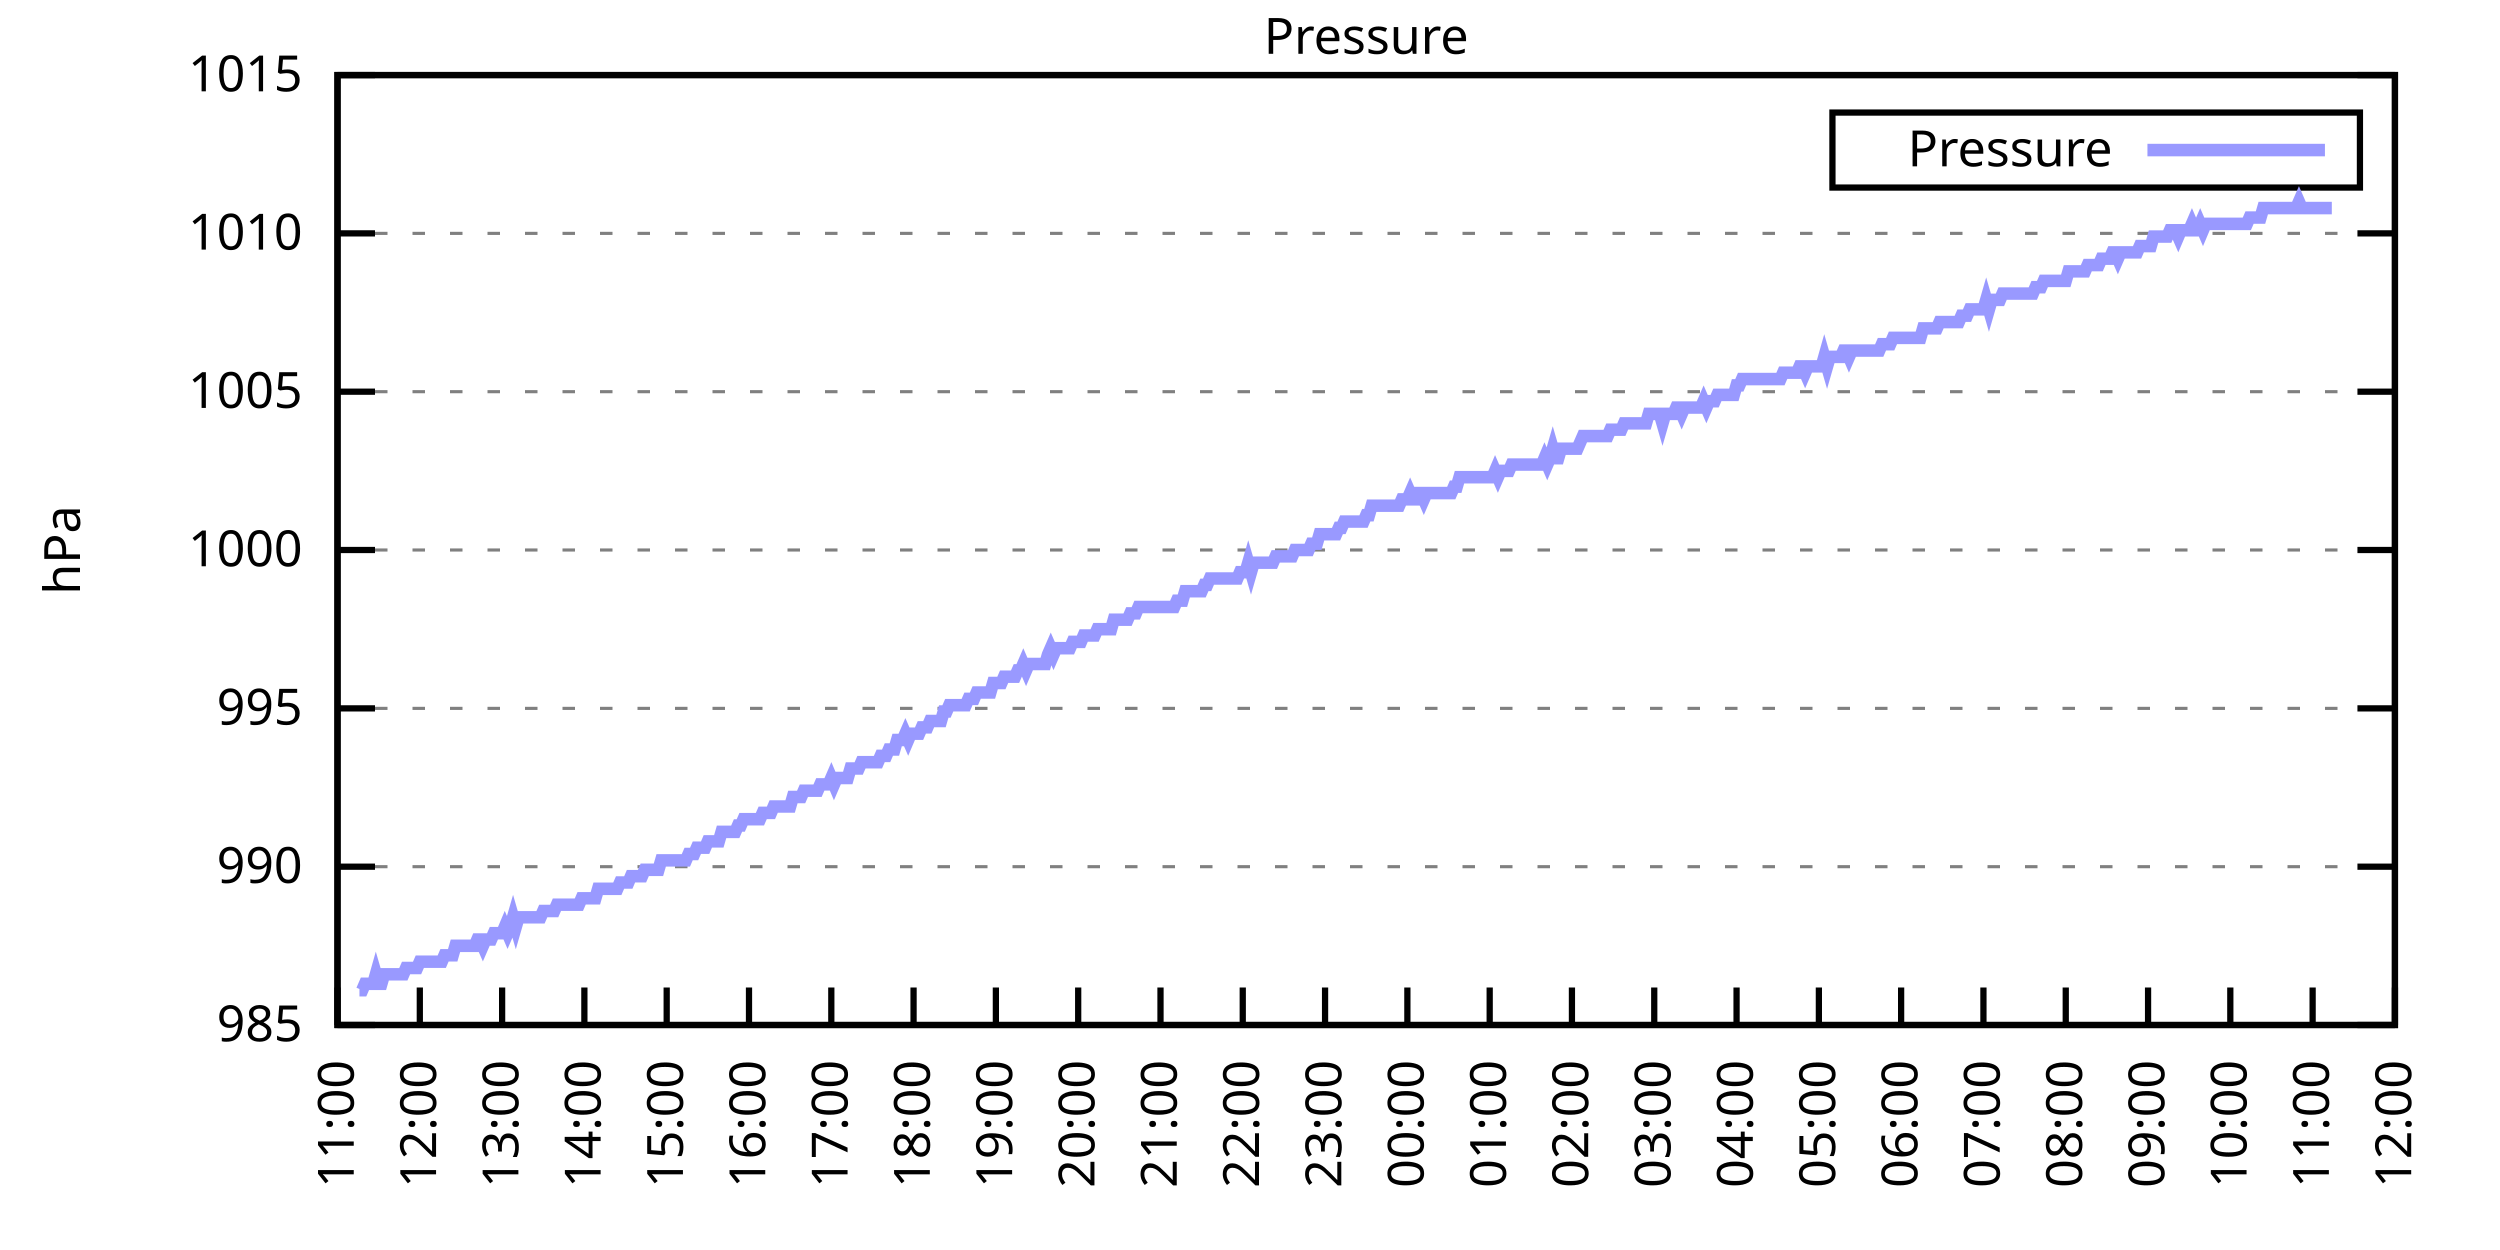
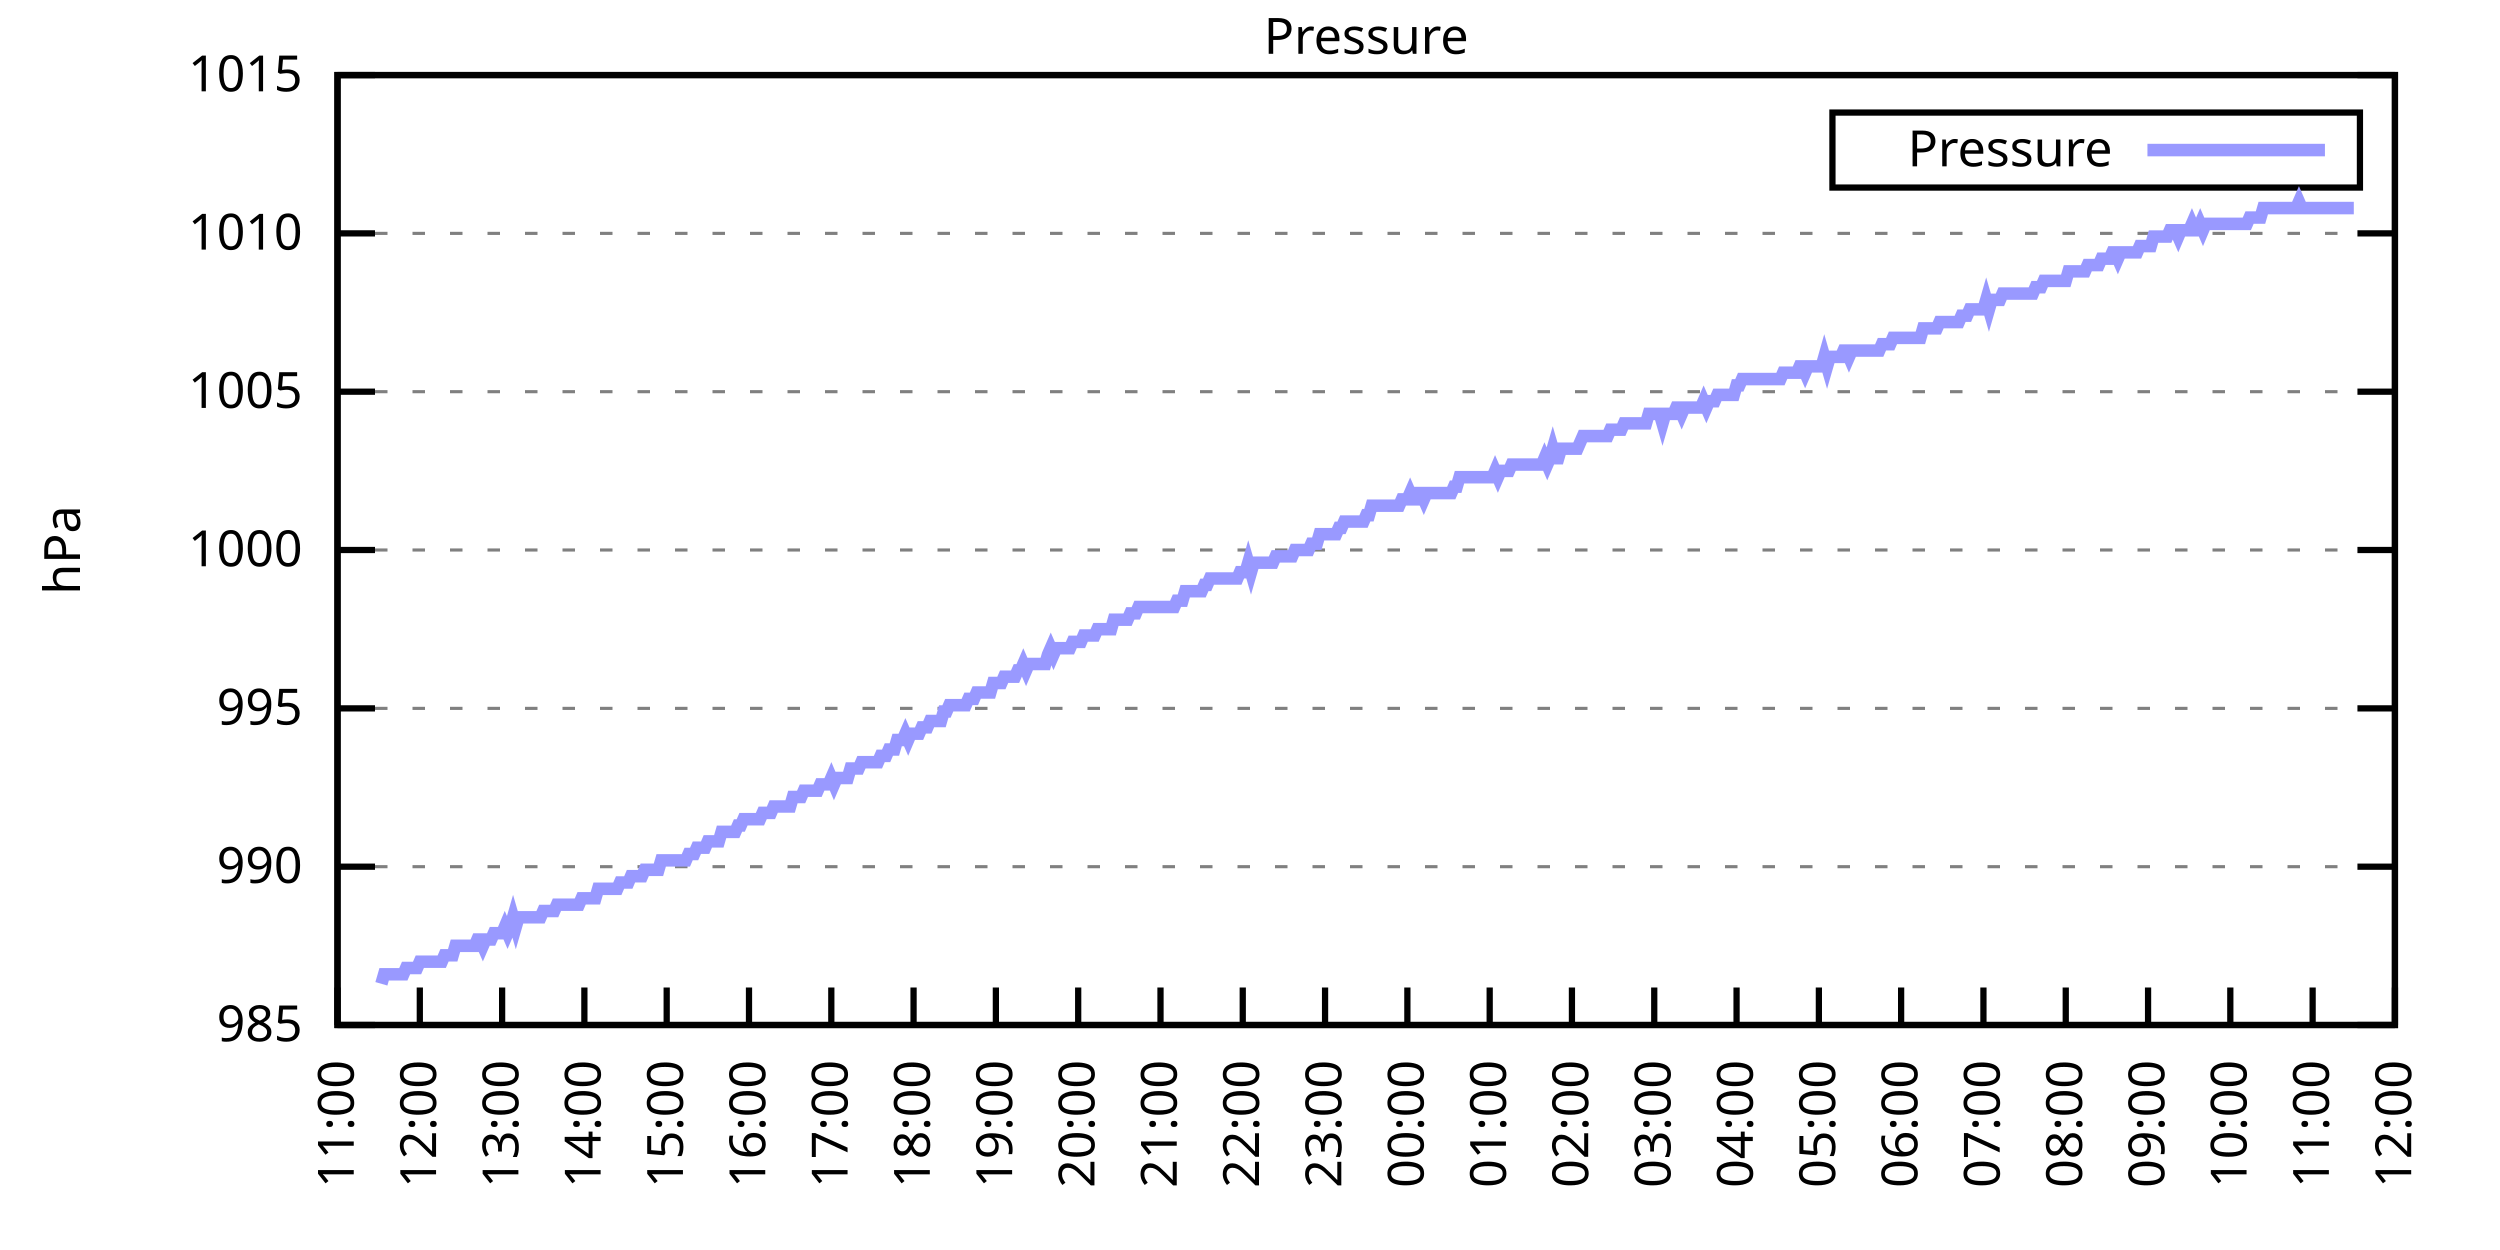
<svg xmlns="http://www.w3.org/2000/svg" xmlns:xlink="http://www.w3.org/1999/xlink" width="400" height="200" viewBox="0 0 400 200">
  <g id="gnuplot_canvas">
    <rect x="0" y="0" width="400" height="200" fill="none" />
    <defs>
      <circle id="gpDot" r="0.5" stroke-width="0.5" stroke="currentColor" />
      <path id="gpPt0" stroke-width="0.333" stroke="currentColor" d="M-1,0 h2 M0,-1 v2" />
      <path id="gpPt1" stroke-width="0.333" stroke="currentColor" d="M-1,-1 L1,1 M1,-1 L-1,1" />
      <path id="gpPt2" stroke-width="0.333" stroke="currentColor" d="M-1,0 L1,0 M0,-1 L0,1 M-1,-1 L1,1 M-1,1 L1,-1" />
      <rect id="gpPt3" stroke-width="0.333" stroke="currentColor" x="-1" y="-1" width="2" height="2" />
      <rect id="gpPt4" stroke-width="0.333" stroke="currentColor" fill="currentColor" x="-1" y="-1" width="2" height="2" />
      <circle id="gpPt5" stroke-width="0.333" stroke="currentColor" cx="0" cy="0" r="1" />
      <use xlink:href="#gpPt5" id="gpPt6" fill="currentColor" stroke="none" />
      <path id="gpPt7" stroke-width="0.333" stroke="currentColor" d="M0,-1.33 L-1.33,0.67 L1.33,0.67 z" />
      <use xlink:href="#gpPt7" id="gpPt8" fill="currentColor" stroke="none" />
      <use xlink:href="#gpPt7" id="gpPt9" stroke="currentColor" transform="rotate(180)" />
      <use xlink:href="#gpPt9" id="gpPt10" fill="currentColor" stroke="none" />
      <use xlink:href="#gpPt3" id="gpPt11" stroke="currentColor" transform="rotate(45)" />
      <use xlink:href="#gpPt11" id="gpPt12" fill="currentColor" stroke="none" />
      <path id="gpPt13" stroke-width="0.333" stroke="currentColor" d="M0,1.330 L1.265,0.411 L0.782,-1.067 L-0.782,-1.076 L-1.265,0.411 z" />
      <use xlink:href="#gpPt13" id="gpPt14" fill="currentColor" stroke="none" />
      <filter id="textbox" filterUnits="objectBoundingBox" x="0" y="0" height="1" width="1">
        <feFlood flood-color="white" flood-opacity="1" result="bgnd" />
        <feComposite in="SourceGraphic" in2="bgnd" operator="atop" />
      </filter>
      <filter id="greybox" filterUnits="objectBoundingBox" x="0" y="0" height="1" width="1">
        <feFlood flood-color="lightgrey" flood-opacity="1" result="grey" />
        <feComposite in="SourceGraphic" in2="grey" operator="atop" />
      </filter>
    </defs>
    <g fill="none" color="white" stroke="currentColor" stroke-width="1.00" stroke-linecap="butt" stroke-linejoin="miter">
</g>
    <g fill="none" color="black" stroke="currentColor" stroke-width="1.00" stroke-linecap="butt" stroke-linejoin="miter">
      <g stroke="none" shape-rendering="crispEdges">
        <polygon fill="rgb(255, 255, 255)" points="54.00,164.00 383.18,164.00 383.18,12.02 54.00,12.02 " />
      </g>
    </g>
    <g fill="none" color="black" stroke="currentColor" stroke-width="1.00" stroke-linecap="butt" stroke-linejoin="miter">
</g>
    <g fill="none" color="black" stroke="black" stroke-width="0.50" stroke-linecap="butt" stroke-linejoin="miter">
</g>
    <g fill="none" color="gray" stroke="currentColor" stroke-width="0.50" stroke-linecap="butt" stroke-linejoin="miter">
      <path stroke="gray" stroke-dasharray="2,4" class="gridline" d="M54.00,164.00 L383.19,164.00  " />
    </g>
    <g fill="none" color="gray" stroke="gray" stroke-width="1.00" stroke-linecap="butt" stroke-linejoin="miter">
</g>
    <g fill="none" color="black" stroke="currentColor" stroke-width="1.00" stroke-linecap="butt" stroke-linejoin="miter">
      <path stroke="black" d="M54.00,164.00 L60.00,164.00 M383.19,164.00 L377.19,164.00  " />
      <g transform="translate(48.40,166.60)" stroke="none" fill="black" font-family="Sans" font-size="8.00" text-anchor="end">
        <text>
          <tspan font-family="Sans"> 985</tspan>
        </text>
      </g>
    </g>
    <g fill="none" color="black" stroke="currentColor" stroke-width="1.00" stroke-linecap="butt" stroke-linejoin="miter">
</g>
    <g fill="none" color="black" stroke="black" stroke-width="0.50" stroke-linecap="butt" stroke-linejoin="miter">
</g>
    <g fill="none" color="gray" stroke="currentColor" stroke-width="0.50" stroke-linecap="butt" stroke-linejoin="miter">
      <path stroke="gray" stroke-dasharray="2,4" class="gridline" d="M54.00,138.67 L383.19,138.67  " />
    </g>
    <g fill="none" color="gray" stroke="gray" stroke-width="1.00" stroke-linecap="butt" stroke-linejoin="miter">
</g>
    <g fill="none" color="black" stroke="currentColor" stroke-width="1.00" stroke-linecap="butt" stroke-linejoin="miter">
      <path stroke="black" d="M54.00,138.67 L60.00,138.67 M383.19,138.67 L377.19,138.67  " />
      <g transform="translate(48.40,141.27)" stroke="none" fill="black" font-family="Sans" font-size="8.00" text-anchor="end">
        <text>
          <tspan font-family="Sans"> 990</tspan>
        </text>
      </g>
    </g>
    <g fill="none" color="black" stroke="currentColor" stroke-width="1.00" stroke-linecap="butt" stroke-linejoin="miter">
</g>
    <g fill="none" color="black" stroke="black" stroke-width="0.50" stroke-linecap="butt" stroke-linejoin="miter">
</g>
    <g fill="none" color="gray" stroke="currentColor" stroke-width="0.50" stroke-linecap="butt" stroke-linejoin="miter">
      <path stroke="gray" stroke-dasharray="2,4" class="gridline" d="M54.00,113.34 L383.19,113.34  " />
    </g>
    <g fill="none" color="gray" stroke="gray" stroke-width="1.00" stroke-linecap="butt" stroke-linejoin="miter">
</g>
    <g fill="none" color="black" stroke="currentColor" stroke-width="1.00" stroke-linecap="butt" stroke-linejoin="miter">
      <path stroke="black" d="M54.00,113.34 L60.00,113.34 M383.19,113.34 L377.19,113.34  " />
      <g transform="translate(48.40,115.94)" stroke="none" fill="black" font-family="Sans" font-size="8.00" text-anchor="end">
        <text>
          <tspan font-family="Sans"> 995</tspan>
        </text>
      </g>
    </g>
    <g fill="none" color="black" stroke="currentColor" stroke-width="1.00" stroke-linecap="butt" stroke-linejoin="miter">
</g>
    <g fill="none" color="black" stroke="black" stroke-width="0.50" stroke-linecap="butt" stroke-linejoin="miter">
</g>
    <g fill="none" color="gray" stroke="currentColor" stroke-width="0.50" stroke-linecap="butt" stroke-linejoin="miter">
      <path stroke="gray" stroke-dasharray="2,4" class="gridline" d="M54.00,88.00 L383.19,88.00  " />
    </g>
    <g fill="none" color="gray" stroke="gray" stroke-width="1.00" stroke-linecap="butt" stroke-linejoin="miter">
</g>
    <g fill="none" color="black" stroke="currentColor" stroke-width="1.00" stroke-linecap="butt" stroke-linejoin="miter">
      <path stroke="black" d="M54.00,88.00 L60.00,88.00 M383.19,88.00 L377.19,88.00  " />
      <g transform="translate(48.40,90.60)" stroke="none" fill="black" font-family="Sans" font-size="8.00" text-anchor="end">
        <text>
          <tspan font-family="Sans"> 1000</tspan>
        </text>
      </g>
    </g>
    <g fill="none" color="black" stroke="currentColor" stroke-width="1.00" stroke-linecap="butt" stroke-linejoin="miter">
</g>
    <g fill="none" color="black" stroke="black" stroke-width="0.50" stroke-linecap="butt" stroke-linejoin="miter">
</g>
    <g fill="none" color="gray" stroke="currentColor" stroke-width="0.50" stroke-linecap="butt" stroke-linejoin="miter">
      <path stroke="gray" stroke-dasharray="2,4" class="gridline" d="M54.00,62.67 L383.19,62.67  " />
    </g>
    <g fill="none" color="gray" stroke="gray" stroke-width="1.00" stroke-linecap="butt" stroke-linejoin="miter">
</g>
    <g fill="none" color="black" stroke="currentColor" stroke-width="1.00" stroke-linecap="butt" stroke-linejoin="miter">
      <path stroke="black" d="M54.00,62.67 L60.00,62.67 M383.19,62.67 L377.19,62.67  " />
      <g transform="translate(48.40,65.27)" stroke="none" fill="black" font-family="Sans" font-size="8.00" text-anchor="end">
        <text>
          <tspan font-family="Sans"> 1005</tspan>
        </text>
      </g>
    </g>
    <g fill="none" color="black" stroke="currentColor" stroke-width="1.00" stroke-linecap="butt" stroke-linejoin="miter">
</g>
    <g fill="none" color="black" stroke="black" stroke-width="0.50" stroke-linecap="butt" stroke-linejoin="miter">
</g>
    <g fill="none" color="gray" stroke="currentColor" stroke-width="0.50" stroke-linecap="butt" stroke-linejoin="miter">
      <path stroke="gray" stroke-dasharray="2,4" class="gridline" d="M54.00,37.34 L383.19,37.34  " />
    </g>
    <g fill="none" color="gray" stroke="gray" stroke-width="1.00" stroke-linecap="butt" stroke-linejoin="miter">
</g>
    <g fill="none" color="black" stroke="currentColor" stroke-width="1.00" stroke-linecap="butt" stroke-linejoin="miter">
      <path stroke="black" d="M54.00,37.34 L60.00,37.34 M383.19,37.34 L377.19,37.34  " />
      <g transform="translate(48.40,39.94)" stroke="none" fill="black" font-family="Sans" font-size="8.00" text-anchor="end">
        <text>
          <tspan font-family="Sans"> 1010</tspan>
        </text>
      </g>
    </g>
    <g fill="none" color="black" stroke="currentColor" stroke-width="1.00" stroke-linecap="butt" stroke-linejoin="miter">
</g>
    <g fill="none" color="black" stroke="black" stroke-width="0.50" stroke-linecap="butt" stroke-linejoin="miter">
</g>
    <g fill="none" color="gray" stroke="currentColor" stroke-width="0.50" stroke-linecap="butt" stroke-linejoin="miter">
      <path stroke="gray" stroke-dasharray="2,4" class="gridline" d="M54.00,12.01 L383.19,12.01  " />
    </g>
    <g fill="none" color="gray" stroke="gray" stroke-width="1.00" stroke-linecap="butt" stroke-linejoin="miter">
</g>
    <g fill="none" color="black" stroke="currentColor" stroke-width="1.00" stroke-linecap="butt" stroke-linejoin="miter">
      <path stroke="black" d="M54.00,12.01 L60.00,12.01 M383.19,12.01 L377.19,12.01  " />
      <g transform="translate(48.40,14.61)" stroke="none" fill="black" font-family="Sans" font-size="8.00" text-anchor="end">
        <text>
          <tspan font-family="Sans"> 1015</tspan>
        </text>
      </g>
    </g>
    <g fill="none" color="black" stroke="currentColor" stroke-width="1.00" stroke-linecap="butt" stroke-linejoin="miter">
      <path stroke="black" d="M54.00,164.00 L54.00,158.00  " />
      <g transform="translate(56.60,169.60) rotate(270.00)" stroke="none" fill="black" font-family="Sans" font-size="8.00" text-anchor="end">
        <text>
          <tspan font-family="Sans">11:00</tspan>
        </text>
      </g>
    </g>
    <g fill="none" color="black" stroke="currentColor" stroke-width="1.00" stroke-linecap="butt" stroke-linejoin="miter">
      <path stroke="black" d="M67.17,164.00 L67.17,158.00  " />
      <g transform="translate(69.77,169.60) rotate(270.00)" stroke="none" fill="black" font-family="Sans" font-size="8.00" text-anchor="end">
        <text>
          <tspan font-family="Sans">12:00</tspan>
        </text>
      </g>
    </g>
    <g fill="none" color="black" stroke="currentColor" stroke-width="1.00" stroke-linecap="butt" stroke-linejoin="miter">
      <path stroke="black" d="M80.34,164.00 L80.34,158.00  " />
      <g transform="translate(82.94,169.60) rotate(270.00)" stroke="none" fill="black" font-family="Sans" font-size="8.00" text-anchor="end">
        <text>
          <tspan font-family="Sans">13:00</tspan>
        </text>
      </g>
    </g>
    <g fill="none" color="black" stroke="currentColor" stroke-width="1.00" stroke-linecap="butt" stroke-linejoin="miter">
      <path stroke="black" d="M93.50,164.00 L93.50,158.00  " />
      <g transform="translate(96.10,169.60) rotate(270.00)" stroke="none" fill="black" font-family="Sans" font-size="8.00" text-anchor="end">
        <text>
          <tspan font-family="Sans">14:00</tspan>
        </text>
      </g>
    </g>
    <g fill="none" color="black" stroke="currentColor" stroke-width="1.00" stroke-linecap="butt" stroke-linejoin="miter">
      <path stroke="black" d="M106.67,164.00 L106.67,158.00  " />
      <g transform="translate(109.27,169.60) rotate(270.00)" stroke="none" fill="black" font-family="Sans" font-size="8.00" text-anchor="end">
        <text>
          <tspan font-family="Sans">15:00</tspan>
        </text>
      </g>
    </g>
    <g fill="none" color="black" stroke="currentColor" stroke-width="1.00" stroke-linecap="butt" stroke-linejoin="miter">
      <path stroke="black" d="M119.84,164.00 L119.84,158.00  " />
      <g transform="translate(122.44,169.60) rotate(270.00)" stroke="none" fill="black" font-family="Sans" font-size="8.00" text-anchor="end">
        <text>
          <tspan font-family="Sans">16:00</tspan>
        </text>
      </g>
    </g>
    <g fill="none" color="black" stroke="currentColor" stroke-width="1.00" stroke-linecap="butt" stroke-linejoin="miter">
      <path stroke="black" d="M133.01,164.00 L133.01,158.00  " />
      <g transform="translate(135.61,169.60) rotate(270.00)" stroke="none" fill="black" font-family="Sans" font-size="8.00" text-anchor="end">
        <text>
          <tspan font-family="Sans">17:00</tspan>
        </text>
      </g>
    </g>
    <g fill="none" color="black" stroke="currentColor" stroke-width="1.00" stroke-linecap="butt" stroke-linejoin="miter">
      <path stroke="black" d="M146.17,164.00 L146.17,158.00  " />
      <g transform="translate(148.77,169.60) rotate(270.00)" stroke="none" fill="black" font-family="Sans" font-size="8.00" text-anchor="end">
        <text>
          <tspan font-family="Sans">18:00</tspan>
        </text>
      </g>
    </g>
    <g fill="none" color="black" stroke="currentColor" stroke-width="1.00" stroke-linecap="butt" stroke-linejoin="miter">
      <path stroke="black" d="M159.34,164.00 L159.34,158.00  " />
      <g transform="translate(161.94,169.60) rotate(270.00)" stroke="none" fill="black" font-family="Sans" font-size="8.00" text-anchor="end">
        <text>
          <tspan font-family="Sans">19:00</tspan>
        </text>
      </g>
    </g>
    <g fill="none" color="black" stroke="currentColor" stroke-width="1.00" stroke-linecap="butt" stroke-linejoin="miter">
      <path stroke="black" d="M172.51,164.00 L172.51,158.00  " />
      <g transform="translate(175.11,169.60) rotate(270.00)" stroke="none" fill="black" font-family="Sans" font-size="8.00" text-anchor="end">
        <text>
          <tspan font-family="Sans">20:00</tspan>
        </text>
      </g>
    </g>
    <g fill="none" color="black" stroke="currentColor" stroke-width="1.00" stroke-linecap="butt" stroke-linejoin="miter">
      <path stroke="black" d="M185.68,164.00 L185.68,158.00  " />
      <g transform="translate(188.28,169.60) rotate(270.00)" stroke="none" fill="black" font-family="Sans" font-size="8.00" text-anchor="end">
        <text>
          <tspan font-family="Sans">21:00</tspan>
        </text>
      </g>
    </g>
    <g fill="none" color="black" stroke="currentColor" stroke-width="1.00" stroke-linecap="butt" stroke-linejoin="miter">
      <path stroke="black" d="M198.84,164.00 L198.84,158.00  " />
      <g transform="translate(201.44,169.60) rotate(270.00)" stroke="none" fill="black" font-family="Sans" font-size="8.00" text-anchor="end">
        <text>
          <tspan font-family="Sans">22:00</tspan>
        </text>
      </g>
    </g>
    <g fill="none" color="black" stroke="currentColor" stroke-width="1.00" stroke-linecap="butt" stroke-linejoin="miter">
      <path stroke="black" d="M212.01,164.00 L212.01,158.00  " />
      <g transform="translate(214.61,169.60) rotate(270.00)" stroke="none" fill="black" font-family="Sans" font-size="8.00" text-anchor="end">
        <text>
          <tspan font-family="Sans">23:00</tspan>
        </text>
      </g>
    </g>
    <g fill="none" color="black" stroke="currentColor" stroke-width="1.00" stroke-linecap="butt" stroke-linejoin="miter">
      <path stroke="black" d="M225.18,164.00 L225.18,158.00  " />
      <g transform="translate(227.78,169.60) rotate(270.00)" stroke="none" fill="black" font-family="Sans" font-size="8.00" text-anchor="end">
        <text>
          <tspan font-family="Sans">00:00</tspan>
        </text>
      </g>
    </g>
    <g fill="none" color="black" stroke="currentColor" stroke-width="1.00" stroke-linecap="butt" stroke-linejoin="miter">
      <path stroke="black" d="M238.35,164.00 L238.35,158.00  " />
      <g transform="translate(240.95,169.60) rotate(270.00)" stroke="none" fill="black" font-family="Sans" font-size="8.00" text-anchor="end">
        <text>
          <tspan font-family="Sans">01:00</tspan>
        </text>
      </g>
    </g>
    <g fill="none" color="black" stroke="currentColor" stroke-width="1.00" stroke-linecap="butt" stroke-linejoin="miter">
      <path stroke="black" d="M251.51,164.00 L251.51,158.00  " />
      <g transform="translate(254.11,169.60) rotate(270.00)" stroke="none" fill="black" font-family="Sans" font-size="8.00" text-anchor="end">
        <text>
          <tspan font-family="Sans">02:00</tspan>
        </text>
      </g>
    </g>
    <g fill="none" color="black" stroke="currentColor" stroke-width="1.00" stroke-linecap="butt" stroke-linejoin="miter">
      <path stroke="black" d="M264.68,164.00 L264.68,158.00  " />
      <g transform="translate(267.28,169.60) rotate(270.00)" stroke="none" fill="black" font-family="Sans" font-size="8.00" text-anchor="end">
        <text>
          <tspan font-family="Sans">03:00</tspan>
        </text>
      </g>
    </g>
    <g fill="none" color="black" stroke="currentColor" stroke-width="1.00" stroke-linecap="butt" stroke-linejoin="miter">
      <path stroke="black" d="M277.85,164.00 L277.85,158.00  " />
      <g transform="translate(280.45,169.60) rotate(270.00)" stroke="none" fill="black" font-family="Sans" font-size="8.00" text-anchor="end">
        <text>
          <tspan font-family="Sans">04:00</tspan>
        </text>
      </g>
    </g>
    <g fill="none" color="black" stroke="currentColor" stroke-width="1.00" stroke-linecap="butt" stroke-linejoin="miter">
      <path stroke="black" d="M291.02,164.00 L291.02,158.00  " />
      <g transform="translate(293.62,169.60) rotate(270.00)" stroke="none" fill="black" font-family="Sans" font-size="8.00" text-anchor="end">
        <text>
          <tspan font-family="Sans">05:00</tspan>
        </text>
      </g>
    </g>
    <g fill="none" color="black" stroke="currentColor" stroke-width="1.00" stroke-linecap="butt" stroke-linejoin="miter">
      <path stroke="black" d="M304.18,164.00 L304.18,158.00  " />
      <g transform="translate(306.78,169.60) rotate(270.00)" stroke="none" fill="black" font-family="Sans" font-size="8.00" text-anchor="end">
        <text>
          <tspan font-family="Sans">06:00</tspan>
        </text>
      </g>
    </g>
    <g fill="none" color="black" stroke="currentColor" stroke-width="1.00" stroke-linecap="butt" stroke-linejoin="miter">
      <path stroke="black" d="M317.35,164.00 L317.35,158.00  " />
      <g transform="translate(319.95,169.60) rotate(270.00)" stroke="none" fill="black" font-family="Sans" font-size="8.00" text-anchor="end">
        <text>
          <tspan font-family="Sans">07:00</tspan>
        </text>
      </g>
    </g>
    <g fill="none" color="black" stroke="currentColor" stroke-width="1.00" stroke-linecap="butt" stroke-linejoin="miter">
      <path stroke="black" d="M330.52,164.00 L330.52,158.00  " />
      <g transform="translate(333.12,169.60) rotate(270.00)" stroke="none" fill="black" font-family="Sans" font-size="8.00" text-anchor="end">
        <text>
          <tspan font-family="Sans">08:00</tspan>
        </text>
      </g>
    </g>
    <g fill="none" color="black" stroke="currentColor" stroke-width="1.00" stroke-linecap="butt" stroke-linejoin="miter">
      <path stroke="black" d="M343.69,164.00 L343.69,158.00  " />
      <g transform="translate(346.29,169.60) rotate(270.00)" stroke="none" fill="black" font-family="Sans" font-size="8.00" text-anchor="end">
        <text>
          <tspan font-family="Sans">09:00</tspan>
        </text>
      </g>
    </g>
    <g fill="none" color="black" stroke="currentColor" stroke-width="1.00" stroke-linecap="butt" stroke-linejoin="miter">
      <path stroke="black" d="M356.85,164.00 L356.85,158.00  " />
      <g transform="translate(359.45,169.60) rotate(270.00)" stroke="none" fill="black" font-family="Sans" font-size="8.00" text-anchor="end">
        <text>
          <tspan font-family="Sans">10:00</tspan>
        </text>
      </g>
    </g>
    <g fill="none" color="black" stroke="currentColor" stroke-width="1.00" stroke-linecap="butt" stroke-linejoin="miter">
      <path stroke="black" d="M370.02,164.00 L370.02,158.00  " />
      <g transform="translate(372.62,169.60) rotate(270.00)" stroke="none" fill="black" font-family="Sans" font-size="8.00" text-anchor="end">
        <text>
          <tspan font-family="Sans">11:00</tspan>
        </text>
      </g>
    </g>
    <g fill="none" color="black" stroke="currentColor" stroke-width="1.00" stroke-linecap="butt" stroke-linejoin="miter">
      <path stroke="black" d="M383.19,164.00 L383.19,158.00  " />
      <g transform="translate(385.79,169.60) rotate(270.00)" stroke="none" fill="black" font-family="Sans" font-size="8.00" text-anchor="end">
        <text>
          <tspan font-family="Sans">12:00</tspan>
        </text>
      </g>
    </g>
    <g fill="none" color="black" stroke="currentColor" stroke-width="1.00" stroke-linecap="butt" stroke-linejoin="miter">
</g>
    <g fill="none" color="black" stroke="currentColor" stroke-width="1.00" stroke-linecap="butt" stroke-linejoin="miter">
      <path stroke="black" d="M54.00,12.01 L54.00,164.00 L383.19,164.00 L383.19,12.01 L54.00,12.01 Z  " />
    </g>
    <g fill="none" color="black" stroke="currentColor" stroke-width="1.00" stroke-linecap="butt" stroke-linejoin="miter">
</g>
    <g fill="none" color="black" stroke="currentColor" stroke-width="1.00" stroke-linecap="butt" stroke-linejoin="miter">
      <path stroke="black" d="M293.19,30.01 L293.19,18.01 L377.59,18.01 L377.59,30.01 L293.19,30.01 Z  " />
    </g>
    <g id="Pressure_plot_1">
      <g fill="none" color="white" stroke="black" stroke-width="2.00" stroke-linecap="butt" stroke-linejoin="miter">
</g>
      <g fill="none" color="black" stroke="currentColor" stroke-width="2.00" stroke-linecap="butt" stroke-linejoin="miter">
        <g transform="translate(337.99,26.61)" stroke="none" fill="black" font-family="Sans" font-size="8.00" text-anchor="end">
          <text>
            <tspan font-family="Sans">Pressure</tspan>
          </text>
        </g>
      </g>
      <g fill="none" color="black" stroke="currentColor" stroke-width="2.00" stroke-linecap="butt" stroke-linejoin="miter">
-         <path stroke="rgb(153, 153, 255)" d="M343.59,24.01 L371.99,24.01 M57.51,158.43 L57.95,158.43 L58.39,157.41 L58.83,157.41 L59.27,157.41 L59.71,157.41   L60.14,155.89 L60.58,157.41 L61.02,157.41 L61.46,155.89 L61.90,155.89 L62.34,155.89 L62.78,155.89 L63.22,155.89   L63.66,155.89 L64.10,155.89 L64.53,155.89 L64.97,154.88 L65.41,154.88 L65.85,154.88 L66.29,154.88 L66.73,154.88   L67.17,153.87 L67.61,153.87 L68.05,153.87 L68.48,153.87 L68.92,153.87 L69.36,153.87 L69.80,153.87 L70.24,153.87   L70.68,153.87 L71.12,152.85 L71.56,152.85 L72.00,152.85 L72.43,152.85 L72.87,151.33 L73.31,151.33 L73.75,151.33   L74.19,151.33 L74.63,151.33 L75.07,151.33 L75.51,151.33 L75.95,151.33 L76.38,150.32 L76.82,150.32 L77.26,151.33   L77.70,150.32 L78.14,150.32 L78.58,150.32 L79.02,149.31 L79.46,149.31 L79.90,149.31 L80.34,149.31 L80.77,148.29   L81.21,149.31 L81.65,148.29 L82.09,146.77 L82.53,148.29 L82.97,146.77 L83.41,146.77 L83.85,146.77 L84.29,146.77   L84.72,146.77 L85.16,146.77 L85.60,146.77 L86.04,146.77 L86.48,146.77 L86.92,145.76 L87.36,145.76 L87.80,145.76   L88.24,145.76 L88.67,145.76 L89.11,144.75 L89.55,144.75 L89.99,144.75 L90.43,144.75 L90.87,144.75 L91.31,144.75   L91.75,144.75 L92.19,144.75 L92.62,144.75 L93.06,143.73 L93.50,143.73 L93.94,143.73 L94.38,143.73 L94.82,143.73   L95.26,143.73 L95.70,142.21 L96.14,142.21 L96.58,142.21 L97.01,142.21 L97.45,142.21 L97.89,142.21 L98.33,142.21   L98.77,142.21 L99.21,141.20 L99.65,141.20 L100.09,141.20 L100.53,141.20 L100.96,140.19 L101.40,140.19 L101.84,140.19   L102.28,140.19 L102.72,140.19 L103.16,139.17 L103.60,139.17 L104.04,139.17 L104.48,139.17 L104.91,139.17 L105.35,139.17   L105.79,137.66 L106.23,137.66 L106.67,137.66 L107.11,137.66 L107.55,137.66 L107.99,137.66 L108.43,137.66 L108.87,137.66   L109.30,137.66 L109.74,137.66 L110.18,136.64 L110.62,136.64 L111.06,136.64 L111.50,135.63 L111.94,135.63 L112.38,135.63   L112.82,135.63 L113.25,134.62 L113.69,134.62 L114.13,134.62 L114.57,134.62 L115.01,134.62 L115.45,133.10 L115.89,133.10   L116.33,133.10 L116.77,133.10 L117.20,133.10 L117.64,133.10 L118.08,132.08 L118.52,132.08 L118.96,131.07 L119.40,131.07   L119.84,131.07 L120.28,131.07 L120.72,131.07 L121.15,131.07 L121.59,131.07 L122.03,130.06 L122.47,130.06 L122.91,130.06   L123.35,130.06 L123.79,129.04 L124.23,129.04 L124.67,129.04 L125.11,129.04 L125.54,129.04 L125.98,129.04 L126.42,129.04   L126.86,127.52 L127.30,127.52 L127.74,127.52 L128.18,127.52 L128.62,126.51 L129.06,126.51 L129.49,126.51 L129.93,126.51   L130.37,126.51 L130.81,126.51 L131.25,125.50 L131.69,125.50 L132.13,125.50 L132.57,125.50 L133.01,124.48 L133.44,125.50   L133.88,124.48 L134.32,124.48 L134.76,124.48 L135.20,124.48 L135.64,124.48 L136.08,122.96 L136.52,122.96 L136.96,122.96   L137.39,122.96 L137.83,121.95 L138.27,121.95 L138.71,121.95 L139.15,121.95 L139.59,121.95 L140.03,121.95 L140.47,121.95   L140.91,120.94 L141.35,120.94 L141.78,120.94 L142.22,119.92 L142.66,119.92 L143.10,119.92 L143.54,118.40 L143.98,118.40   L144.42,118.40 L144.86,117.39 L145.30,118.40 L145.73,117.39 L146.17,117.39 L146.61,117.39 L147.05,117.39 L147.49,116.38   L147.93,116.38 L148.37,116.38 L148.81,115.36 L149.25,115.36 L149.68,115.36 L150.12,115.36 L150.56,115.36 L151.00,113.84   L151.44,113.84 L151.88,112.83 L152.32,112.83 L152.76,112.83 L153.20,112.83 L153.63,112.83 L154.07,112.83 L154.51,112.83   L154.95,111.82 L155.39,111.82 L155.83,111.82 L156.27,110.80 L156.71,110.80 L157.15,110.80 L157.59,110.80 L158.02,110.80   L158.46,110.80 L158.90,109.28 L159.34,109.28 L159.78,109.28 L160.22,109.28 L160.66,108.27 L161.10,108.27 L161.54,108.27   L161.97,108.27 L162.41,108.27 L162.85,107.26 L163.29,107.26 L163.73,106.24 L164.17,107.26 L164.61,106.24 L165.05,106.24   L165.49,106.24 L165.92,106.24 L166.36,106.24 L166.80,106.24 L167.24,106.24 L167.68,104.72 L168.12,103.71 L168.56,104.72   L169.00,103.71 L169.44,103.71 L169.87,103.71 L170.31,103.71 L170.75,103.71 L171.19,103.71 L171.63,102.70 L172.07,102.70   L172.51,102.70 L172.95,102.70 L173.39,101.68 L173.83,101.68 L174.26,101.68 L174.70,101.68 L175.14,101.68 L175.58,100.67   L176.02,100.67 L176.46,100.67 L176.90,100.67 L177.34,100.67 L177.78,100.67 L178.21,99.15 L178.65,99.15 L179.09,99.15   L179.53,99.15 L179.97,99.15 L180.41,99.15 L180.85,98.14 L181.29,98.14 L181.73,98.14 L182.16,97.12 L182.60,97.12   L183.04,97.12 L183.48,97.12 L183.92,97.12 L184.36,97.12 L184.80,97.12 L185.24,97.12 L185.68,97.12 L186.11,97.12   L186.55,97.12 L186.99,97.12 L187.43,97.12 L187.87,97.12 L188.31,96.11 L188.75,96.11 L189.19,96.11 L189.63,94.59   L190.07,94.59 L190.50,94.59 L190.94,94.59 L191.38,94.59 L191.82,94.59 L192.26,94.59 L192.70,93.58 L193.14,93.58   L193.58,92.56 L194.02,92.56 L194.45,92.56 L194.89,92.56 L195.33,92.56 L195.77,92.56 L196.21,92.56 L196.65,92.56   L197.09,92.56 L197.53,92.56 L197.97,92.56 L198.40,91.55 L198.84,91.55 L199.28,91.55 L199.72,90.03 L200.16,91.55   L200.60,90.03 L201.04,90.03 L201.48,90.03 L201.92,90.03 L202.35,90.03 L202.79,90.03 L203.23,90.03 L203.67,90.03   L204.11,89.02 L204.55,89.02 L204.99,89.02 L205.43,89.02 L205.87,89.02 L206.31,89.02 L206.74,89.02 L207.18,88.00   L207.62,88.00 L208.06,88.00 L208.50,88.00 L208.94,88.00 L209.38,88.00 L209.82,86.99 L210.26,86.99 L210.69,86.99   L211.13,85.47 L211.57,85.47 L212.01,85.47 L212.45,85.47 L212.89,85.47 L213.33,85.47 L213.77,85.47 L214.21,84.46   L214.64,84.46 L215.08,83.45 L215.52,83.45 L215.96,83.45 L216.40,83.45 L216.84,83.45 L217.28,83.45 L217.72,83.45   L218.16,83.45 L218.60,82.43 L219.03,82.43 L219.47,80.91 L219.91,80.91 L220.35,80.91 L220.79,80.91 L221.23,80.91   L221.67,80.91 L222.11,80.91 L222.55,80.91 L222.98,80.91 L223.42,80.91 L223.86,80.91 L224.30,79.90 L224.74,79.90   L225.18,79.90 L225.62,78.89 L226.06,79.90 L226.50,79.90 L226.93,78.89 L227.37,78.89 L227.81,79.90 L228.25,78.89   L228.69,78.89 L229.13,78.89 L229.57,78.89 L230.01,78.89 L230.45,78.89 L230.88,78.89 L231.32,78.89 L231.76,78.89   L232.20,78.89 L232.64,77.87 L233.08,77.87 L233.52,76.35 L233.96,76.35 L234.40,76.35 L234.84,76.35 L235.27,76.35   L235.71,76.35 L236.15,76.35 L236.59,76.35 L237.03,76.35 L237.47,76.35 L237.91,76.35 L238.35,76.35 L238.79,76.35   L239.22,75.34 L239.66,76.35 L240.10,75.34 L240.54,75.34 L240.98,75.34 L241.42,75.34 L241.86,74.33 L242.30,74.33   L242.74,74.33 L243.17,74.33 L243.61,74.33 L244.05,74.33 L244.49,74.33 L244.93,74.33 L245.37,74.33 L245.81,74.33   L246.25,74.33 L246.69,74.33 L247.12,73.31 L247.56,74.33 L248.00,73.31 L248.44,71.79 L248.88,73.31 L249.32,73.31   L249.76,71.79 L250.20,71.79 L250.64,71.79 L251.08,71.79 L251.51,71.79 L251.95,71.79 L252.39,71.79 L252.83,70.78   L253.27,69.77 L253.71,69.77 L254.15,69.77 L254.59,69.77 L255.03,69.77 L255.46,69.77 L255.90,69.77 L256.34,69.77   L256.78,69.77 L257.22,69.77 L257.66,68.75 L258.10,68.75 L258.54,68.75 L258.98,68.75 L259.41,68.75 L259.85,67.74   L260.29,67.74 L260.73,67.74 L261.17,67.74 L261.61,67.74 L262.05,67.74 L262.49,67.74 L262.93,67.74 L263.36,67.74   L263.80,66.22 L264.24,66.22 L264.68,66.22 L265.12,66.22 L265.56,66.22 L266.00,67.74 L266.44,66.22 L266.88,66.22   L267.32,66.22 L267.75,66.22 L268.19,65.21 L268.63,65.21 L269.07,66.22 L269.51,65.21 L269.95,65.21 L270.39,65.21   L270.83,65.21 L271.27,65.21 L271.70,65.21 L272.14,65.21 L272.58,64.19 L273.02,65.21 L273.46,64.19 L273.90,64.19   L274.34,64.19 L274.78,63.18 L275.22,63.18 L275.65,63.18 L276.09,63.18 L276.53,63.18 L276.97,63.18 L277.41,63.18   L277.85,61.66 L278.29,61.66 L278.73,60.65 L279.17,60.65 L279.60,60.65 L280.04,60.65 L280.48,60.65 L280.92,60.65   L281.36,60.65 L281.80,60.65 L282.24,60.65 L282.68,60.65 L283.12,60.65 L283.56,60.65 L283.99,60.65 L284.43,60.65   L284.87,60.65 L285.31,59.63 L285.75,59.63 L286.19,59.63 L286.63,59.63 L287.07,59.63 L287.51,59.63 L287.94,58.62   L288.38,58.62 L288.82,59.63 L289.26,58.62 L289.70,58.62 L290.14,58.62 L290.58,58.62 L291.02,58.62 L291.46,58.62   L291.89,57.10 L292.33,58.62 L292.77,57.10 L293.21,57.10 L293.65,57.10 L294.09,57.10 L294.53,57.10 L294.97,56.09   L295.41,56.09 L295.84,57.10 L296.28,56.09 L296.72,56.09 L297.16,56.09 L297.60,56.09 L298.04,56.09 L298.48,56.09   L298.92,56.09 L299.36,56.09 L299.80,56.09 L300.23,56.09 L300.67,56.09 L301.11,55.07 L301.55,55.07 L301.99,55.07   L302.43,55.07 L302.87,54.06 L303.31,54.06 L303.75,54.06 L304.18,54.06 L304.62,54.06 L305.06,54.06 L305.50,54.06   L305.94,54.06 L306.38,54.06 L306.82,54.06 L307.26,54.06 L307.70,52.54 L308.13,52.54 L308.57,52.54 L309.01,52.54   L309.45,52.54 L309.89,52.54 L310.33,51.53 L310.77,51.53 L311.21,51.53 L311.65,51.53 L312.08,51.53 L312.52,51.53   L312.96,51.53 L313.40,51.53 L313.84,50.51 L314.28,50.51 L314.72,50.51 L315.16,49.50 L315.60,49.50 L316.04,49.50   L316.47,49.50 L316.91,49.50 L317.35,49.50 L317.79,47.98 L318.23,49.50 L318.67,47.98 L319.11,47.98 L319.55,47.98   L319.99,47.98 L320.42,46.97 L320.86,46.97 L321.30,46.97 L321.74,46.97 L322.18,46.97 L322.62,46.97 L323.06,46.97   L323.50,46.97 L323.94,46.97 L324.37,46.97 L324.81,46.97 L325.25,46.97 L325.69,45.95 L326.13,45.95 L326.57,45.95   L327.01,44.94 L327.45,44.94 L327.89,44.94 L328.33,44.94 L328.76,44.94 L329.20,44.94 L329.64,44.94 L330.08,44.94   L330.52,44.94 L330.96,43.42 L331.40,43.42 L331.84,43.42 L332.28,43.42 L332.71,43.42 L333.15,43.42 L333.59,43.42   L334.03,42.41 L334.47,42.41 L334.91,42.41 L335.35,42.41 L335.79,42.41 L336.23,41.39 L336.66,41.39 L337.10,41.39   L337.54,41.39 L337.98,40.38 L338.42,40.38 L338.86,41.39 L339.30,40.38 L339.74,40.38 L340.18,40.38 L340.61,40.38   L341.05,40.38 L341.49,40.38 L341.93,40.38 L342.37,39.37 L342.81,39.37 L343.25,39.37 L343.69,39.37 L344.13,39.37   L344.57,37.85 L345.00,37.85 L345.44,37.85 L345.88,37.85 L346.32,37.85 L346.76,37.85 L347.20,36.84 L347.64,36.84   L348.08,36.84 L348.52,37.85 L348.95,36.84 L349.39,36.84 L349.83,36.84 L350.27,36.84 L350.71,35.82 L351.15,36.84   L351.59,36.84 L352.03,35.82 L352.47,36.84 L352.90,35.82 L353.34,35.82 L353.78,35.82 L354.22,35.82 L354.66,35.82   L355.10,35.82 L355.54,35.82 L355.98,35.82 L356.42,35.82 L356.85,35.82 L357.29,35.82 L357.73,35.82 L358.17,35.82   L358.61,35.82 L359.05,35.82 L359.49,35.82 L359.93,34.81 L360.37,34.81 L360.81,34.81 L361.24,34.81 L361.68,34.81   L362.12,33.29 L362.56,33.29 L363.00,33.29 L363.44,33.29 L363.88,33.29 L364.32,33.29 L364.76,33.29 L365.19,33.29   L365.63,33.29 L366.07,33.29 L366.51,33.29 L366.95,33.29 L367.39,33.29 L367.83,32.28 L368.27,33.29 L368.71,33.29   L369.14,33.29 L369.58,33.29 L370.02,33.29 L370.46,33.29 L370.90,33.29 L371.34,33.29 L371.78,33.29 L372.22,33.29   L372.66,33.29 L373.09,33.29  " />
+         <path stroke="rgb(153, 153, 255)" d="M343.59,24.01 L371.99,24.01 M61.02,157.41 L61.46,155.89 L61.90,155.89 L62.34,155.89 L62.78,155.89 L63.22,155.89   L63.66,155.89 L64.10,155.89 L64.53,155.89 L64.97,154.88 L65.41,154.88 L65.85,154.88 L66.29,154.88 L66.73,154.88   L67.17,153.87 L67.61,153.87 L68.05,153.87 L68.48,153.87 L68.92,153.87 L69.36,153.87 L69.80,153.87 L70.24,153.87   L70.68,153.87 L71.12,152.85 L71.56,152.85 L72.00,152.85 L72.43,152.85 L72.87,151.33 L73.31,151.33 L73.75,151.33   L74.19,151.33 L74.63,151.33 L75.07,151.33 L75.51,151.33 L75.95,151.33 L76.38,150.32 L76.82,150.32 L77.26,151.33   L77.70,150.32 L78.14,150.32 L78.58,150.32 L79.02,149.31 L79.46,149.31 L79.90,149.31 L80.34,149.31 L80.77,148.29   L81.21,149.31 L81.65,148.29 L82.09,146.77 L82.53,148.29 L82.97,146.77 L83.41,146.77 L83.85,146.77 L84.29,146.77   L84.72,146.77 L85.16,146.77 L85.60,146.77 L86.04,146.77 L86.48,146.77 L86.92,145.76 L87.36,145.76 L87.80,145.76   L88.24,145.76 L88.67,145.76 L89.11,144.75 L89.55,144.75 L89.99,144.75 L90.43,144.75 L90.87,144.75 L91.31,144.75   L91.75,144.75 L92.19,144.75 L92.62,144.75 L93.06,143.73 L93.50,143.73 L93.94,143.73 L94.38,143.73 L94.82,143.73   L95.26,143.73 L95.70,142.21 L96.14,142.21 L96.58,142.21 L97.01,142.21 L97.45,142.21 L97.89,142.21 L98.33,142.21   L98.77,142.21 L99.21,141.20 L99.65,141.20 L100.09,141.20 L100.53,141.20 L100.96,140.19 L101.40,140.19 L101.84,140.19   L102.28,140.19 L102.72,140.19 L103.16,139.17 L103.60,139.17 L104.04,139.17 L104.48,139.17 L104.91,139.17 L105.35,139.17   L105.79,137.66 L106.23,137.66 L106.67,137.66 L107.11,137.66 L107.55,137.66 L107.99,137.66 L108.43,137.66 L108.87,137.66   L109.30,137.66 L109.74,137.66 L110.18,136.64 L110.62,136.64 L111.06,136.64 L111.50,135.63 L111.94,135.63 L112.38,135.63   L112.82,135.63 L113.25,134.62 L113.69,134.62 L114.13,134.62 L114.57,134.62 L115.01,134.62 L115.45,133.10 L115.89,133.10   L116.33,133.10 L116.77,133.10 L117.20,133.10 L117.64,133.10 L118.08,132.08 L118.52,132.08 L118.96,131.07 L119.40,131.07   L119.84,131.07 L120.28,131.07 L120.72,131.07 L121.15,131.07 L121.59,131.07 L122.03,130.06 L122.47,130.06 L122.91,130.06   L123.35,130.06 L123.79,129.04 L124.23,129.04 L124.67,129.04 L125.11,129.04 L125.54,129.04 L125.98,129.04 L126.42,129.04   L126.86,127.52 L127.30,127.52 L127.74,127.52 L128.18,127.52 L128.62,126.51 L129.06,126.51 L129.49,126.51 L129.93,126.51   L130.37,126.51 L130.81,126.51 L131.25,125.50 L131.69,125.50 L132.13,125.50 L132.57,125.50 L133.01,124.48 L133.44,125.50   L133.88,124.48 L134.32,124.48 L134.76,124.48 L135.20,124.48 L135.64,124.48 L136.08,122.96 L136.52,122.96 L136.96,122.96   L137.39,122.96 L137.83,121.95 L138.27,121.95 L138.71,121.95 L139.15,121.95 L139.59,121.95 L140.03,121.95 L140.47,121.95   L140.91,120.94 L141.35,120.94 L141.78,120.94 L142.22,119.92 L142.66,119.92 L143.10,119.92 L143.54,118.40 L143.98,118.40   L144.42,118.40 L144.86,117.39 L145.30,118.40 L145.73,117.39 L146.17,117.39 L146.61,117.39 L147.05,117.39 L147.49,116.38   L147.93,116.38 L148.37,116.38 L148.81,115.36 L149.25,115.36 L149.68,115.36 L150.12,115.36 L150.56,115.36 L151.00,113.84   L151.44,113.84 L151.88,112.83 L152.32,112.83 L152.76,112.83 L153.20,112.83 L153.63,112.83 L154.07,112.83 L154.51,112.83   L154.95,111.82 L155.39,111.82 L155.83,111.82 L156.27,110.80 L156.71,110.80 L157.15,110.80 L157.59,110.80 L158.02,110.80   L158.46,110.80 L158.90,109.28 L159.34,109.28 L159.78,109.28 L160.22,109.28 L160.66,108.27 L161.10,108.27 L161.54,108.27   L161.97,108.27 L162.41,108.27 L162.85,107.26 L163.29,107.26 L163.73,106.24 L164.17,107.26 L164.61,106.24 L165.05,106.24   L165.49,106.24 L165.92,106.24 L166.36,106.24 L166.80,106.24 L167.24,106.24 L167.68,104.72 L168.12,103.71 L168.56,104.72   L169.00,103.71 L169.44,103.71 L169.87,103.71 L170.31,103.71 L170.75,103.71 L171.19,103.71 L171.63,102.70 L172.07,102.70   L172.51,102.70 L172.95,102.70 L173.39,101.68 L173.83,101.68 L174.26,101.68 L174.70,101.68 L175.14,101.68 L175.58,100.67   L176.02,100.67 L176.46,100.67 L176.90,100.67 L177.34,100.67 L177.78,100.67 L178.21,99.15 L178.65,99.15 L179.09,99.15   L179.53,99.15 L179.97,99.15 L180.41,99.15 L180.85,98.14 L181.29,98.14 L181.73,98.14 L182.16,97.12 L182.60,97.12   L183.04,97.12 L183.48,97.12 L183.92,97.12 L184.36,97.12 L184.80,97.12 L185.24,97.12 L185.68,97.12 L186.11,97.12   L186.55,97.12 L186.99,97.12 L187.43,97.12 L187.87,97.12 L188.31,96.11 L188.75,96.11 L189.19,96.11 L189.63,94.59   L190.07,94.59 L190.50,94.59 L190.94,94.59 L191.38,94.59 L191.82,94.59 L192.26,94.59 L192.70,93.58 L193.14,93.58   L193.58,92.56 L194.02,92.56 L194.45,92.56 L194.89,92.56 L195.33,92.56 L195.77,92.56 L196.21,92.56 L196.65,92.56   L197.09,92.56 L197.53,92.56 L197.97,92.56 L198.40,91.55 L198.84,91.55 L199.28,91.55 L199.72,90.03 L200.16,91.55   L200.60,90.03 L201.04,90.03 L201.48,90.03 L201.92,90.03 L202.35,90.03 L202.79,90.03 L203.23,90.03 L203.67,90.03   L204.11,89.02 L204.55,89.02 L204.99,89.02 L205.43,89.02 L205.87,89.02 L206.31,89.02 L206.74,89.02 L207.18,88.00   L207.62,88.00 L208.06,88.00 L208.50,88.00 L208.94,88.00 L209.38,88.00 L209.82,86.99 L210.26,86.99 L210.69,86.99   L211.13,85.47 L211.57,85.47 L212.01,85.47 L212.45,85.47 L212.89,85.47 L213.33,85.47 L213.77,85.47 L214.21,84.46   L214.64,84.46 L215.08,83.45 L215.52,83.45 L215.96,83.45 L216.40,83.45 L216.84,83.45 L217.28,83.45 L217.72,83.45   L218.16,83.45 L218.60,82.43 L219.03,82.43 L219.47,80.91 L219.91,80.91 L220.35,80.91 L220.79,80.91 L221.23,80.91   L221.67,80.91 L222.11,80.91 L222.55,80.91 L222.98,80.91 L223.42,80.91 L223.86,80.91 L224.30,79.90 L224.74,79.90   L225.18,79.90 L225.62,78.89 L226.06,79.90 L226.50,79.90 L226.93,78.89 L227.37,78.89 L227.81,79.90 L228.25,78.89   L228.69,78.89 L229.13,78.89 L229.57,78.89 L230.01,78.89 L230.45,78.89 L230.88,78.89 L231.32,78.89 L231.76,78.89   L232.20,78.89 L232.64,77.87 L233.08,77.87 L233.52,76.35 L233.96,76.35 L234.40,76.35 L234.84,76.35 L235.27,76.35   L235.71,76.35 L236.15,76.35 L236.59,76.35 L237.03,76.35 L237.47,76.35 L237.91,76.35 L238.35,76.35 L238.79,76.35   L239.22,75.34 L239.66,76.35 L240.10,75.34 L240.54,75.34 L240.98,75.34 L241.42,75.34 L241.86,74.33 L242.30,74.33   L242.74,74.33 L243.17,74.33 L243.61,74.33 L244.05,74.33 L244.49,74.33 L244.93,74.33 L245.37,74.33 L245.81,74.33   L246.25,74.33 L246.69,74.33 L247.12,73.31 L247.56,74.33 L248.00,73.31 L248.44,71.79 L248.88,73.31 L249.32,73.31   L249.76,71.79 L250.20,71.79 L250.64,71.79 L251.08,71.79 L251.51,71.79 L251.95,71.79 L252.39,71.79 L252.83,70.78   L253.27,69.77 L253.71,69.77 L254.15,69.77 L254.59,69.77 L255.03,69.77 L255.46,69.77 L255.90,69.77 L256.34,69.77   L256.78,69.77 L257.22,69.77 L257.66,68.75 L258.10,68.75 L258.54,68.75 L258.98,68.75 L259.41,68.75 L259.85,67.74   L260.29,67.74 L260.73,67.74 L261.17,67.74 L261.61,67.74 L262.05,67.74 L262.49,67.74 L262.93,67.74 L263.36,67.74   L263.80,66.22 L264.24,66.22 L264.68,66.22 L265.12,66.22 L265.56,66.22 L266.00,67.74 L266.44,66.22 L266.88,66.22   L267.32,66.22 L267.75,66.22 L268.19,65.21 L268.63,65.21 L269.07,66.22 L269.51,65.21 L269.95,65.21 L270.39,65.21   L270.83,65.21 L271.27,65.21 L271.70,65.21 L272.14,65.21 L272.58,64.19 L273.02,65.21 L273.46,64.19 L273.90,64.19   L274.34,64.19 L274.78,63.18 L275.22,63.18 L275.65,63.18 L276.09,63.18 L276.53,63.18 L276.97,63.18 L277.41,63.18   L277.85,61.66 L278.29,61.66 L278.73,60.65 L279.17,60.65 L279.60,60.65 L280.04,60.65 L280.48,60.65 L280.92,60.65   L281.36,60.65 L281.80,60.65 L282.24,60.65 L282.68,60.65 L283.12,60.65 L283.56,60.65 L283.99,60.65 L284.43,60.65   L284.87,60.65 L285.31,59.63 L285.75,59.63 L286.19,59.63 L286.63,59.63 L287.07,59.63 L287.51,59.63 L287.94,58.62   L288.38,58.62 L288.82,59.63 L289.26,58.62 L289.70,58.62 L290.14,58.62 L290.58,58.62 L291.02,58.62 L291.46,58.62   L291.89,57.10 L292.33,58.62 L292.77,57.10 L293.21,57.10 L293.65,57.10 L294.09,57.10 L294.53,57.10 L294.97,56.09   L295.41,56.09 L295.84,57.10 L296.28,56.09 L296.72,56.09 L297.16,56.09 L297.60,56.09 L298.04,56.09 L298.48,56.09   L298.92,56.09 L299.36,56.09 L299.80,56.09 L300.23,56.09 L300.67,56.09 L301.11,55.07 L301.55,55.07 L301.99,55.07   L302.43,55.07 L302.87,54.06 L303.31,54.06 L303.75,54.06 L304.18,54.06 L304.62,54.06 L305.06,54.06 L305.50,54.06   L305.94,54.06 L306.38,54.06 L306.82,54.06 L307.26,54.06 L307.70,52.54 L308.13,52.54 L308.57,52.54 L309.01,52.54   L309.45,52.54 L309.89,52.54 L310.33,51.53 L310.77,51.53 L311.21,51.53 L311.65,51.53 L312.08,51.53 L312.52,51.53   L312.96,51.53 L313.40,51.53 L313.84,50.51 L314.28,50.51 L314.72,50.51 L315.16,49.50 L315.60,49.50 L316.04,49.50   L316.47,49.50 L316.91,49.50 L317.35,49.50 L317.79,47.98 L318.23,49.50 L318.67,47.98 L319.11,47.98 L319.55,47.98   L319.99,47.98 L320.42,46.97 L320.86,46.97 L321.30,46.97 L321.74,46.97 L322.18,46.97 L322.62,46.97 L323.06,46.97   L323.50,46.97 L323.94,46.97 L324.37,46.97 L324.81,46.97 L325.25,46.97 L325.69,45.95 L326.13,45.95 L326.57,45.95   L327.01,44.94 L327.45,44.94 L327.89,44.94 L328.33,44.94 L328.76,44.94 L329.20,44.94 L329.64,44.94 L330.08,44.94   L330.52,44.94 L330.96,43.42 L331.40,43.42 L331.84,43.42 L332.28,43.42 L332.71,43.42 L333.15,43.42 L333.59,43.42   L334.03,42.41 L334.47,42.41 L334.91,42.41 L335.35,42.41 L335.79,42.41 L336.23,41.39 L336.66,41.39 L337.10,41.39   L337.54,41.39 L337.98,40.38 L338.42,40.38 L338.86,41.39 L339.30,40.38 L339.74,40.38 L340.18,40.38 L340.61,40.38   L341.05,40.38 L341.49,40.38 L341.93,40.38 L342.37,39.37 L342.81,39.37 L343.25,39.37 L343.69,39.37 L344.13,39.37   L344.57,37.85 L345.00,37.85 L345.44,37.85 L345.88,37.85 L346.32,37.85 L346.76,37.85 L347.20,36.84 L347.64,36.84   L348.08,36.84 L348.52,37.85 L348.95,36.84 L349.39,36.84 L349.83,36.84 L350.27,36.84 L350.71,35.82 L351.15,36.84   L351.59,36.84 L352.03,35.82 L352.47,36.84 L352.90,35.82 L353.34,35.82 L353.78,35.82 L354.22,35.82 L354.66,35.82   L355.10,35.82 L355.54,35.82 L355.98,35.82 L356.42,35.82 L356.85,35.82 L357.29,35.82 L357.73,35.82 L358.17,35.82   L358.61,35.82 L359.05,35.82 L359.49,35.82 L359.93,34.81 L360.37,34.81 L360.81,34.81 L361.24,34.81 L361.68,34.81   L362.12,33.29 L362.56,33.29 L363.00,33.29 L363.44,33.29 L363.88,33.29 L364.32,33.29 L364.76,33.29 L365.19,33.29   L365.63,33.29 L366.07,33.29 L366.51,33.29 L366.95,33.29 L367.39,33.29 L367.83,32.28 L368.27,33.29 L368.71,33.29   L369.14,33.29 L369.58,33.29 L370.02,33.29 L370.46,33.29 L370.90,33.29 L371.34,33.29 L371.78,33.29 L372.22,33.29   L372.66,33.29 L373.09,33.29 L373.53,33.29 L373.97,33.29 L374.41,33.29 L374.85,33.29 L375.29,33.29 L375.73,33.29   L376.17,33.29 L376.61,33.29  " />
      </g>
    </g>
    <g fill="none" color="black" stroke="currentColor" stroke-width="2.00" stroke-linecap="butt" stroke-linejoin="miter">
</g>
    <g fill="none" color="black" stroke="black" stroke-width="1.00" stroke-linecap="butt" stroke-linejoin="miter">
</g>
    <g fill="none" color="black" stroke="currentColor" stroke-width="1.00" stroke-linecap="butt" stroke-linejoin="miter">
      <path stroke="black" d="M54.00,12.01 L54.00,164.00 L383.19,164.00 L383.19,12.01 L54.00,12.01 Z  " />
      <g transform="translate(12.80,88.01) rotate(270.00)" stroke="none" fill="black" font-family="Sans" font-size="8.00" text-anchor="middle">
        <text>
          <tspan font-family="Sans">hPa</tspan>
        </text>
      </g>
    </g>
    <g fill="none" color="black" stroke="currentColor" stroke-width="1.00" stroke-linecap="butt" stroke-linejoin="miter">
</g>
    <g fill="none" color="black" stroke="currentColor" stroke-width="1.00" stroke-linecap="butt" stroke-linejoin="miter">
      <g transform="translate(218.59,8.61)" stroke="none" fill="black" font-family="Sans" font-size="8.00" text-anchor="middle">
        <text>
          <tspan font-family="Sans">Pressure</tspan>
        </text>
      </g>
    </g>
    <g fill="none" color="black" stroke="currentColor" stroke-width="1.00" stroke-linecap="butt" stroke-linejoin="miter">
</g>
  </g>
</svg>
